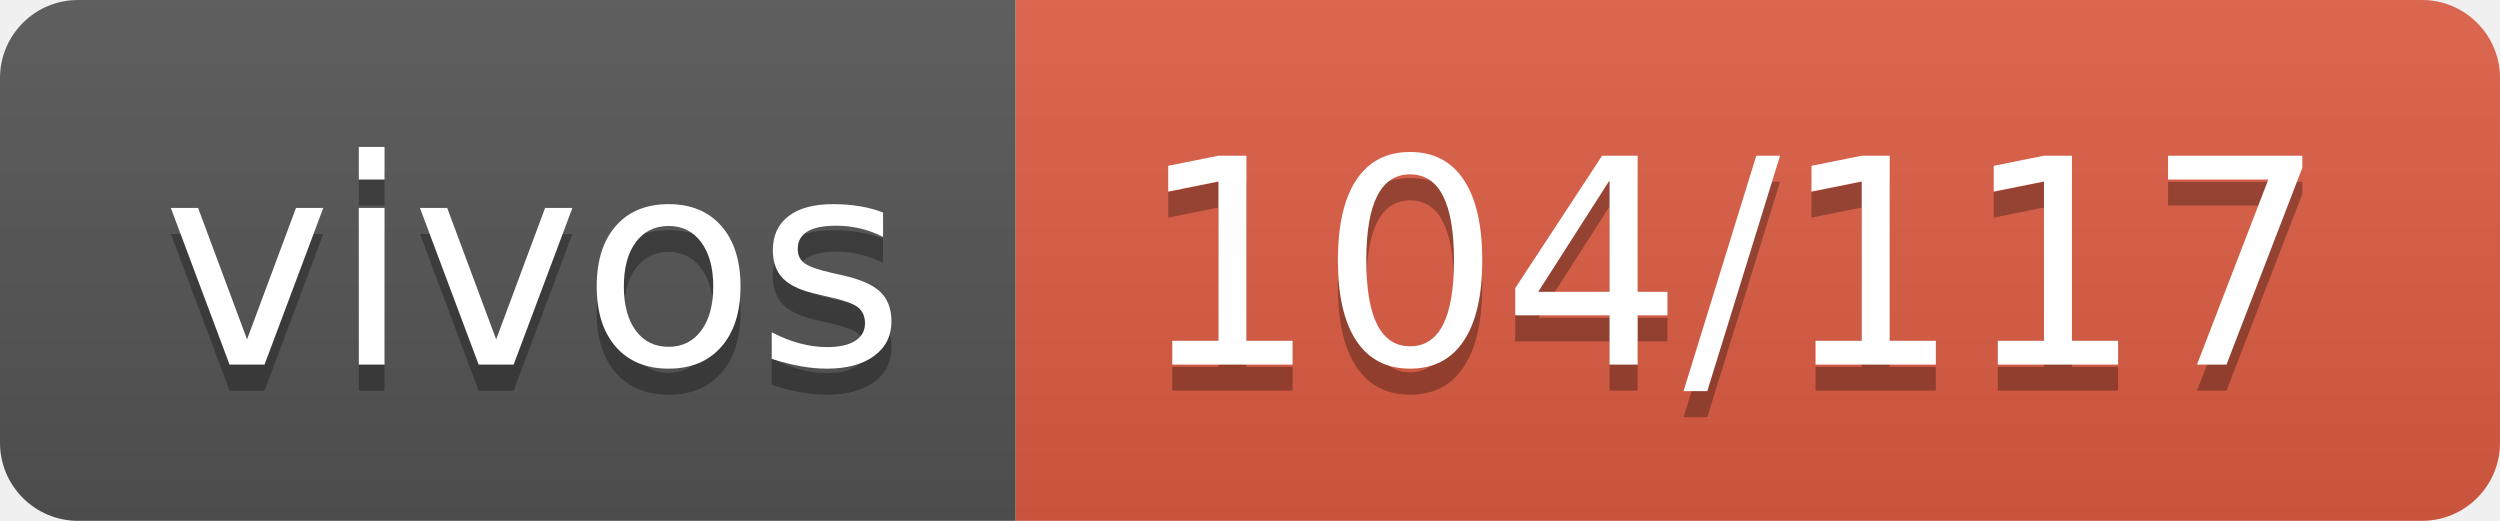
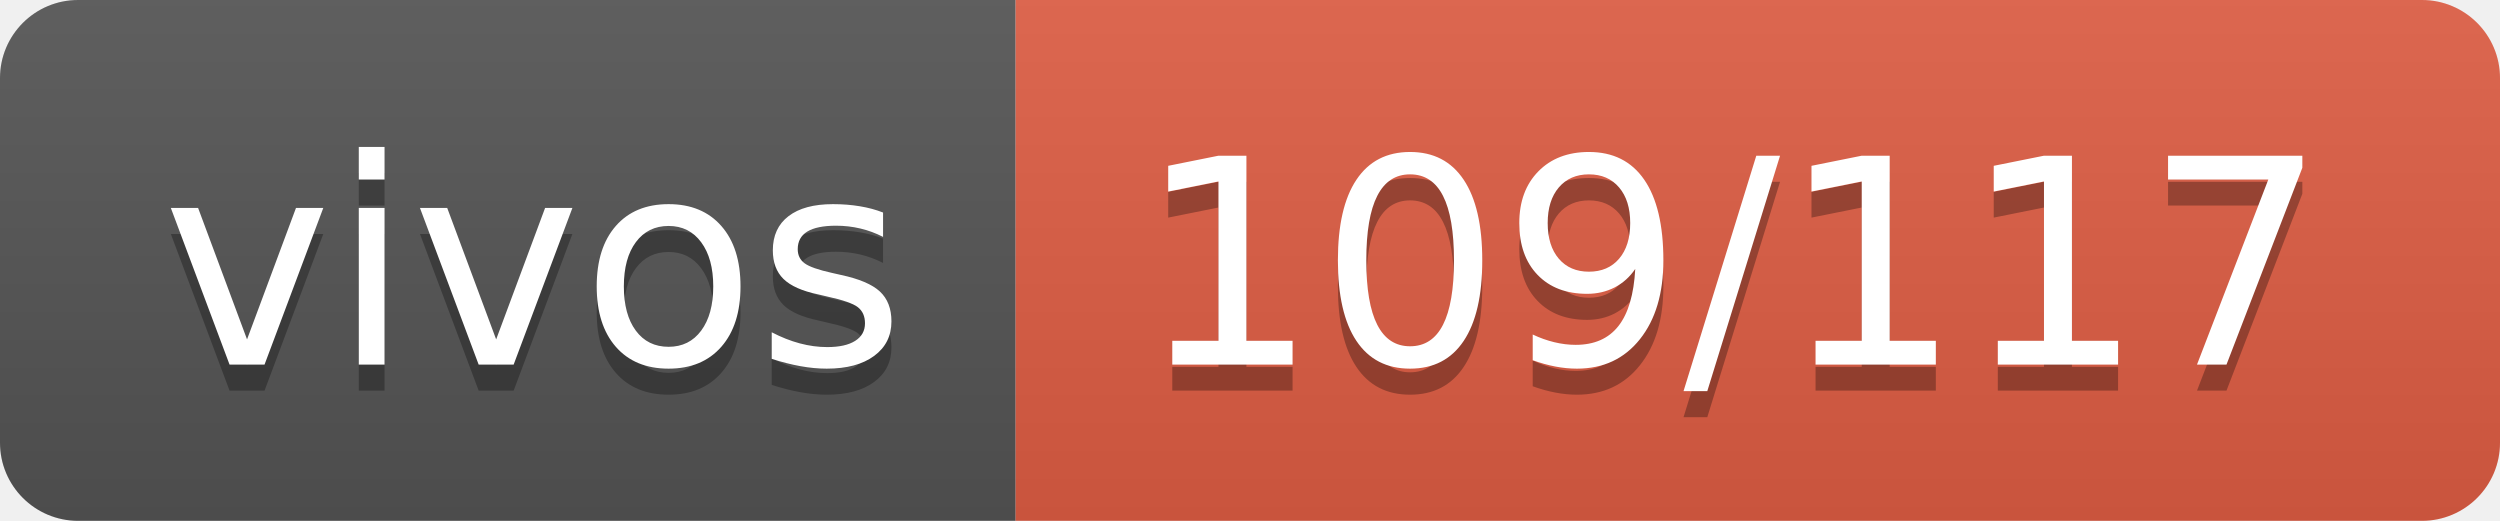
- <svg xmlns="http://www.w3.org/2000/svg" width="96" height="20" role="img" aria-label="vivos: 104/117">
+ <svg xmlns="http://www.w3.org/2000/svg" width="96" height="20" role="img" aria-label="vivos: 109/117">
  <linearGradient id="s" x2="0" y2="100%">
    <stop offset="0" stop-color="#bbb" stop-opacity=".1" />
    <stop offset="1" stop-opacity=".1" />
  </linearGradient>
  <clipPath id="r">
    <rect width="96" height="20" rx="3" fill="#fff" />
  </clipPath>
  <g clip-path="url(#r)">
    <rect width="39" height="20" fill="#555" />
    <rect x="39" width="57" height="20" fill="#e05d44" />
    <rect width="96" height="20" fill="url(#s)" />
  </g>
  <g fill="#fff" text-anchor="middle" font-family="Verdana,Geneva,DejaVu Sans,sans-serif" text-rendering="geometricPrecision" font-size="110">
    <text aria-hidden="true" x="205" y="150" fill="#010101" fill-opacity=".3" transform="scale(.1)" textLength="290">vivos</text>
    <text x="205" y="140" transform="scale(.1)" fill="#fff" textLength="290">vivos</text>
-     <text aria-hidden="true" x="665" y="150" fill="#010101" fill-opacity=".3" transform="scale(.1)" textLength="470">104/117</text>
-     <text x="665" y="140" transform="scale(.1)" fill="#fff" textLength="470">104/117</text>
+     <text aria-hidden="true" x="665" y="150" fill="#010101" fill-opacity=".3" transform="scale(.1)" textLength="470">109/117</text>
+     <text x="665" y="140" transform="scale(.1)" fill="#fff" textLength="470">109/117</text>
  </g>
</svg>
